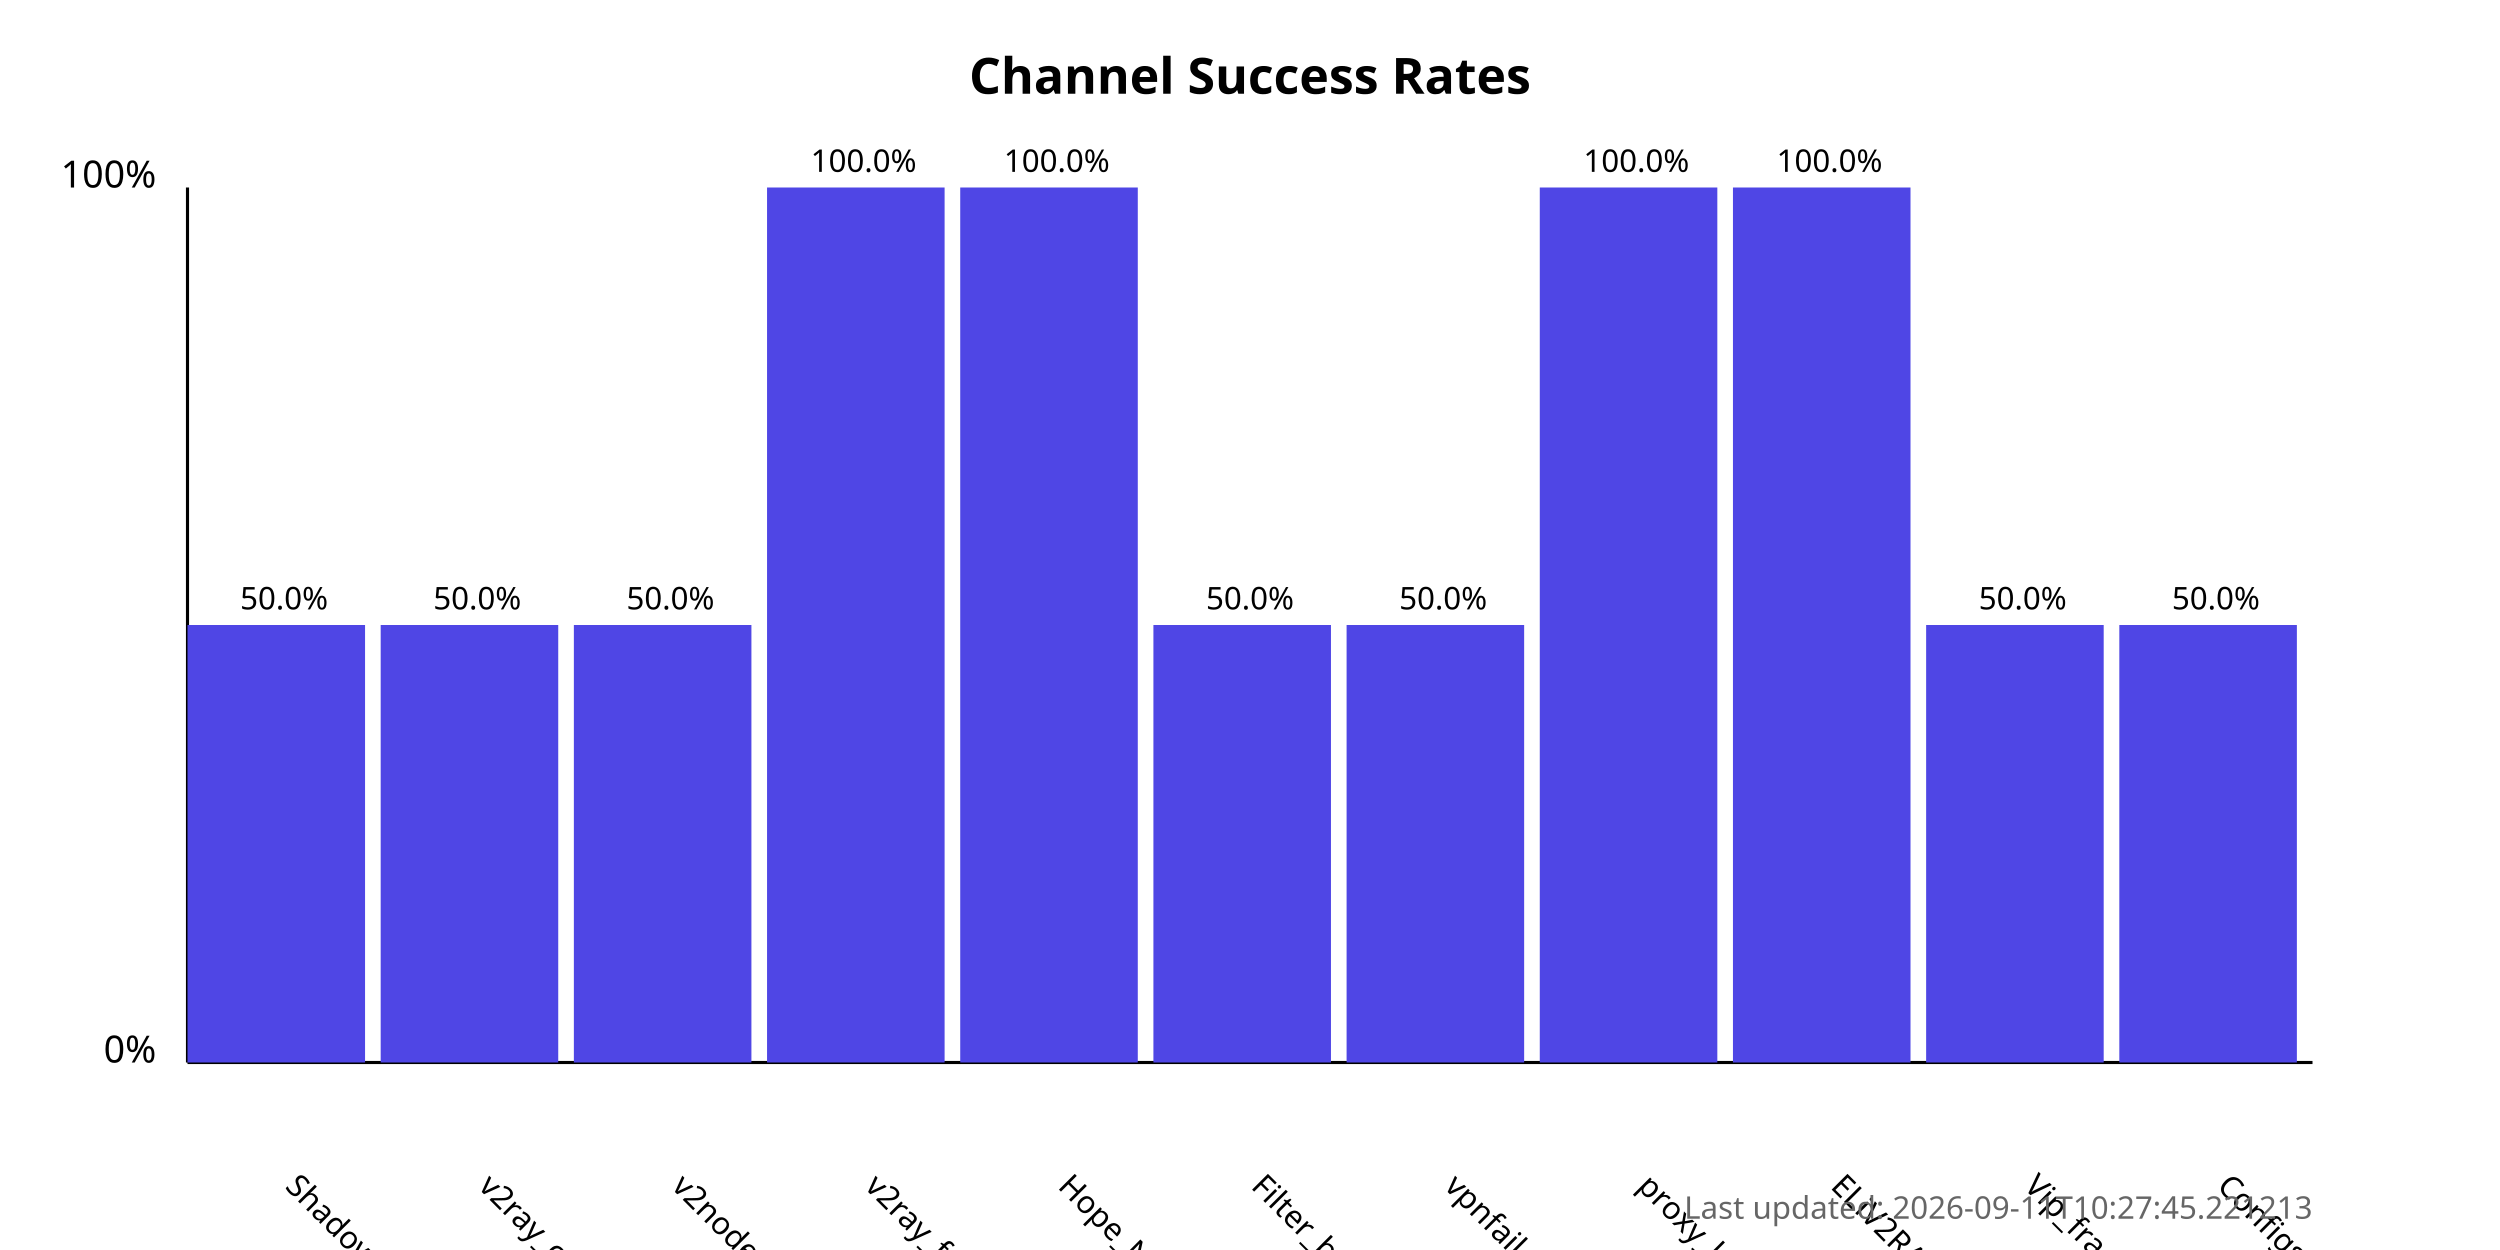
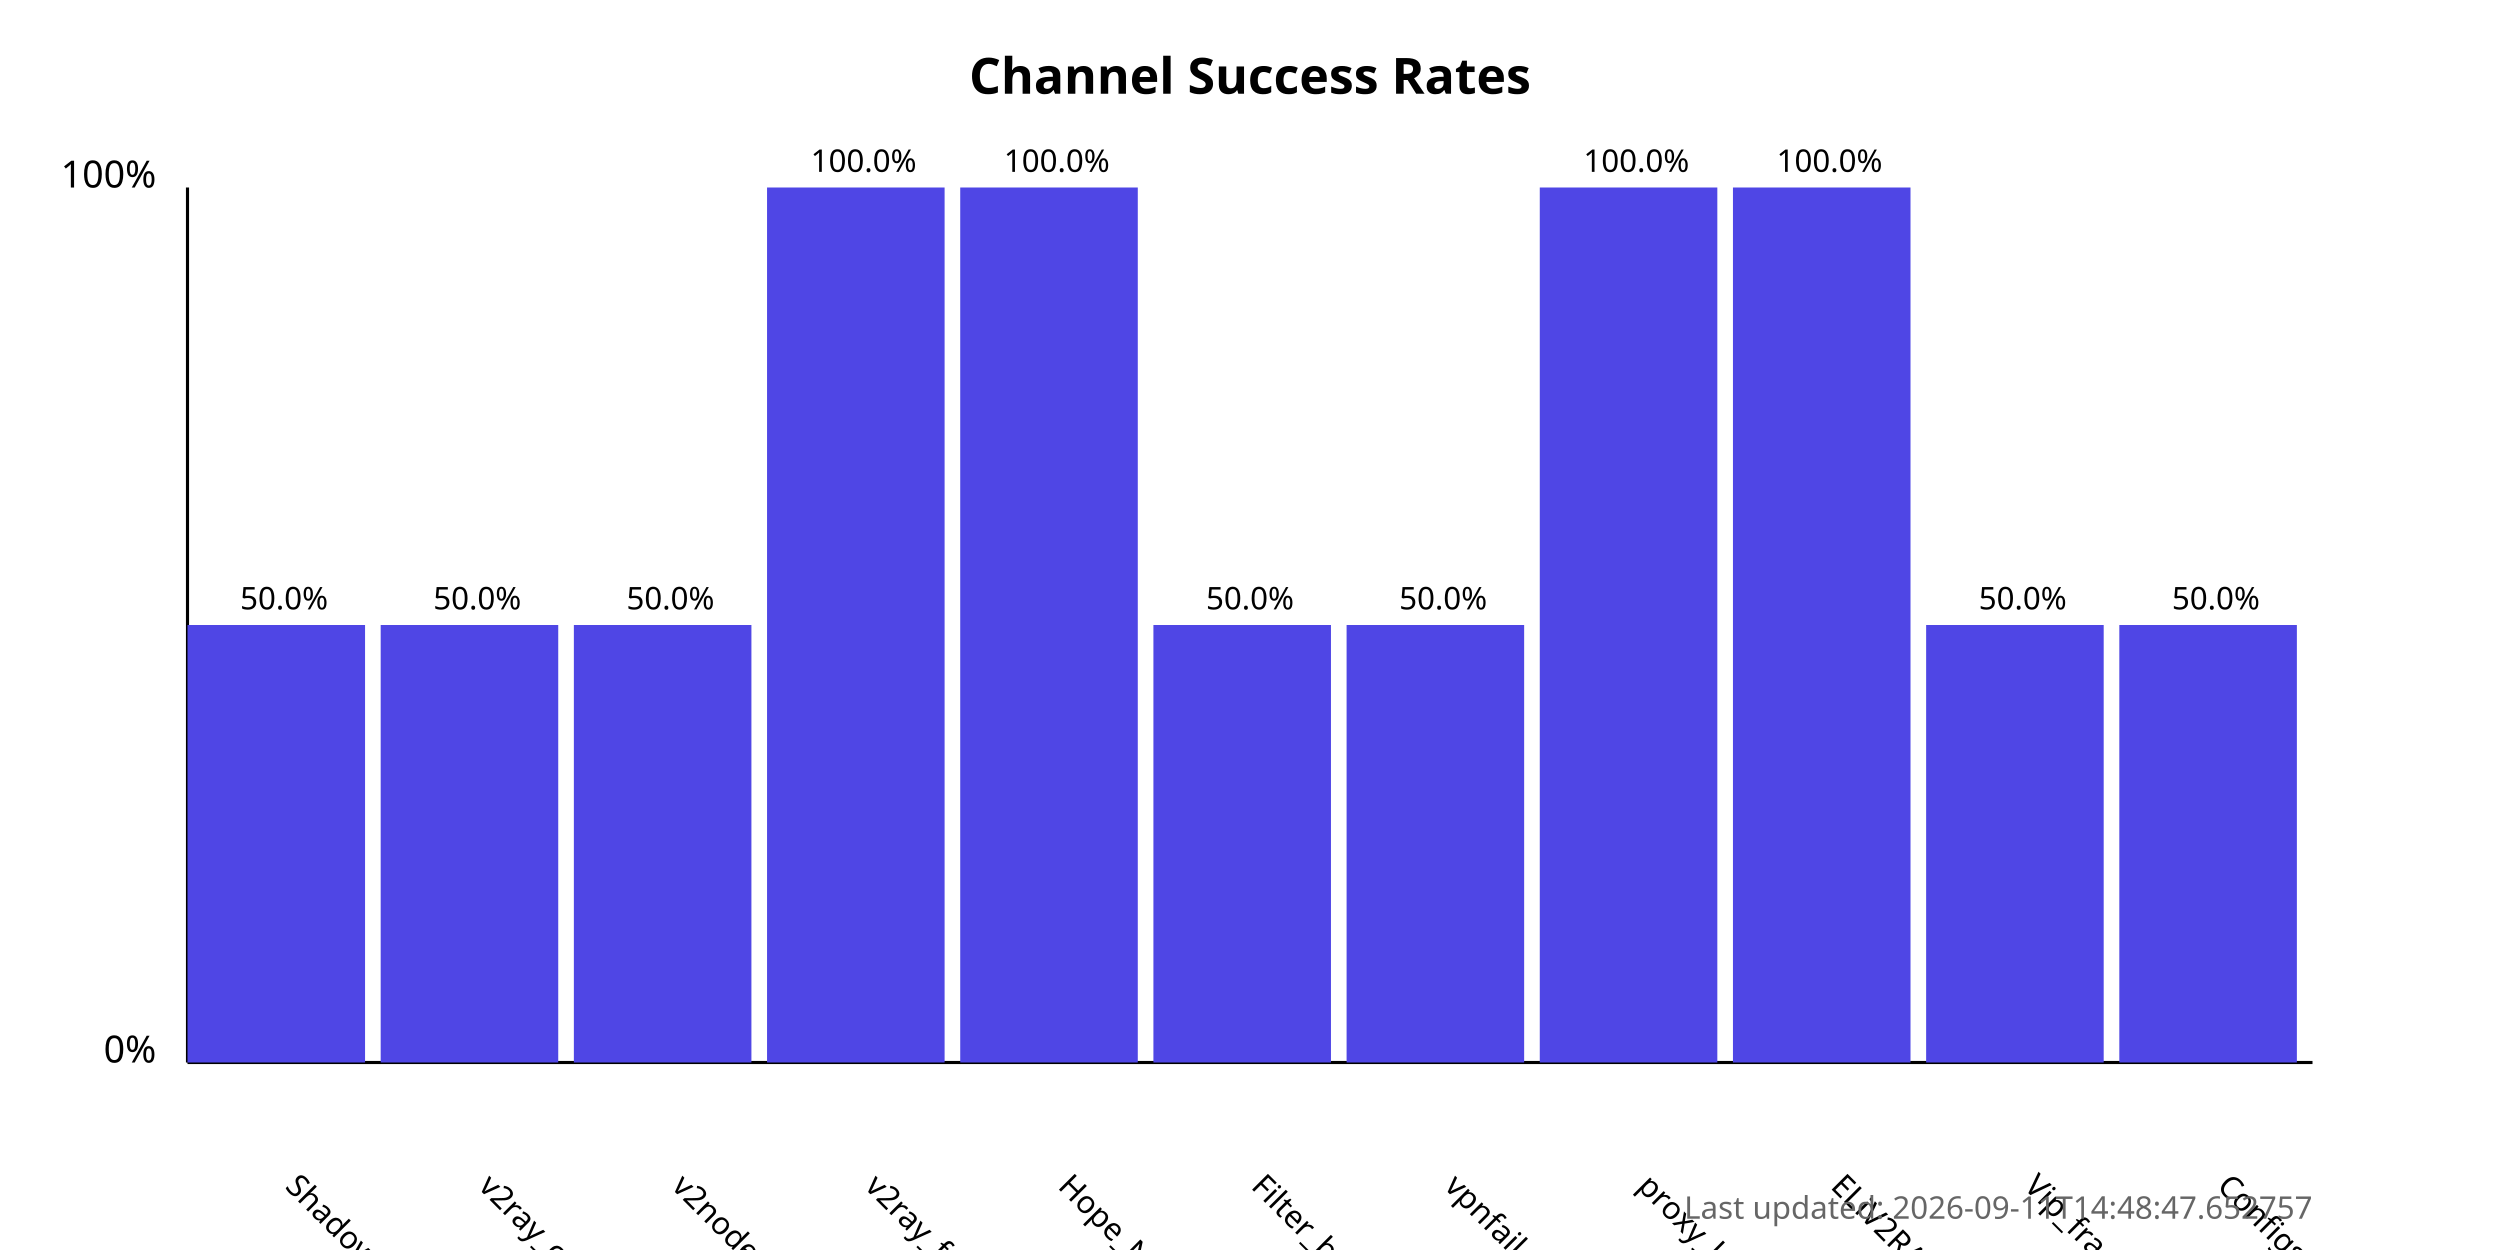
<svg xmlns="http://www.w3.org/2000/svg" width="800" height="400">
  <style>
            .chart-title { font: bold 16px sans-serif; }
            .axis-label { font: 12px sans-serif; }
            .tick-label { font: 10px sans-serif; }
            .bar { fill: #4f46e5; }
            .bar:hover { fill: #6366f1; }
            .timestamp { font: 10px sans-serif; fill: #666; }
        </style>
  <text x="400.0" y="30" text-anchor="middle" class="chart-title">
            Channel Success Rates
        </text>
  <line x1="60" y1="340" x2="60" y2="60" stroke="black" stroke-width="1" />
  <line x1="60" y1="340" x2="740" y2="340" stroke="black" stroke-width="1" />
  <text x="50" y="340" text-anchor="end" class="axis-label">0%</text>
  <text x="50" y="60" text-anchor="end" class="axis-label">100%</text>
  <g>
    <rect x="60" y="200.0" width="56.818" height="140.0" class="bar" />
    <text x="90.909" y="380" transform="rotate(45, 90.90909, 380)" text-anchor="start" class="tick-label">
                ShadowProxy66
            </text>
    <text x="90.909" y="195.0" text-anchor="middle" class="tick-label">
                50.0%
            </text>
  </g>
  <g>
    <rect x="121.818" y="200.0" width="56.818" height="140.0" class="bar" />
    <text x="152.727" y="380" transform="rotate(45, 152.7273, 380)" text-anchor="start" class="tick-label">
                v2ray_configs_pool
            </text>
    <text x="152.727" y="195.0" text-anchor="middle" class="tick-label">
                50.0%
            </text>
  </g>
  <g>
    <rect x="183.636" y="200.0" width="56.818" height="140.0" class="bar" />
    <text x="214.545" y="380" transform="rotate(45, 214.5455, 380)" text-anchor="start" class="tick-label">
                v2nodes
            </text>
    <text x="214.545" y="195.0" text-anchor="middle" class="tick-label">
                50.0%
            </text>
  </g>
  <g>
    <rect x="245.455" y="60.0" width="56.818" height="280.0" class="bar" />
    <text x="276.364" y="380" transform="rotate(45, 276.3636, 380)" text-anchor="start" class="tick-label">
                v2ray_free_conf
            </text>
    <text x="276.364" y="55.0" text-anchor="middle" class="tick-label">
                100.0%
            </text>
  </g>
  <g>
    <rect x="307.273" y="60.0" width="56.818" height="280.0" class="bar" />
    <text x="338.182" y="380" transform="rotate(45, 338.1818, 380)" text-anchor="start" class="tick-label">
                Hope_Net
            </text>
    <text x="338.182" y="55.0" text-anchor="middle" class="tick-label">
                100.0%
            </text>
  </g>
  <g>
    <rect x="369.091" y="200.0" width="56.818" height="140.0" class="bar" />
    <text x="400.0" y="380" transform="rotate(45, 400.0, 380)" text-anchor="start" class="tick-label">
                Filter_breaker
            </text>
    <text x="400.0" y="195.0" text-anchor="middle" class="tick-label">
                50.0%
            </text>
  </g>
  <g>
    <rect x="430.909" y="200.0" width="56.818" height="140.0" class="bar" />
    <text x="461.818" y="380" transform="rotate(45, 461.8182, 380)" text-anchor="start" class="tick-label">
                vpnfail_vless
            </text>
    <text x="461.818" y="195.0" text-anchor="middle" class="tick-label">
                50.0%
            </text>
  </g>
  <g>
    <rect x="492.727" y="60.0" width="56.818" height="280.0" class="bar" />
    <text x="523.636" y="380" transform="rotate(45, 523.6364, 380)" text-anchor="start" class="tick-label">
                proxy_kafee
            </text>
    <text x="523.636" y="55.0" text-anchor="middle" class="tick-label">
                100.0%
            </text>
  </g>
  <g>
    <rect x="554.545" y="60.0" width="56.818" height="280.0" class="bar" />
    <text x="585.455" y="380" transform="rotate(45, 585.4545, 380)" text-anchor="start" class="tick-label">
                ELiV2RAY
            </text>
    <text x="585.455" y="55.0" text-anchor="middle" class="tick-label">
                100.0%
            </text>
  </g>
  <g>
    <rect x="616.364" y="200.0" width="56.818" height="140.0" class="bar" />
    <text x="647.273" y="380" transform="rotate(45, 647.2727, 380)" text-anchor="start" class="tick-label">
                Vip_fragment_v2ray
            </text>
    <text x="647.273" y="195.0" text-anchor="middle" class="tick-label">
                50.0%
            </text>
  </g>
  <g>
    <rect x="678.182" y="200.0" width="56.818" height="140.0" class="bar" />
    <text x="709.091" y="380" transform="rotate(45, 709.0909, 380)" text-anchor="start" class="tick-label">
                ConfigsHubPlus
            </text>
    <text x="709.091" y="195.0" text-anchor="middle" class="tick-label">
                50.0%
            </text>
  </g>
  <text x="740" y="390" text-anchor="end" class="timestamp">
-             Last updated: 2026-09-11T10:27:45.221213
+             Last updated: 2026-09-11T14:48:47.652757
        </text>
</svg>
